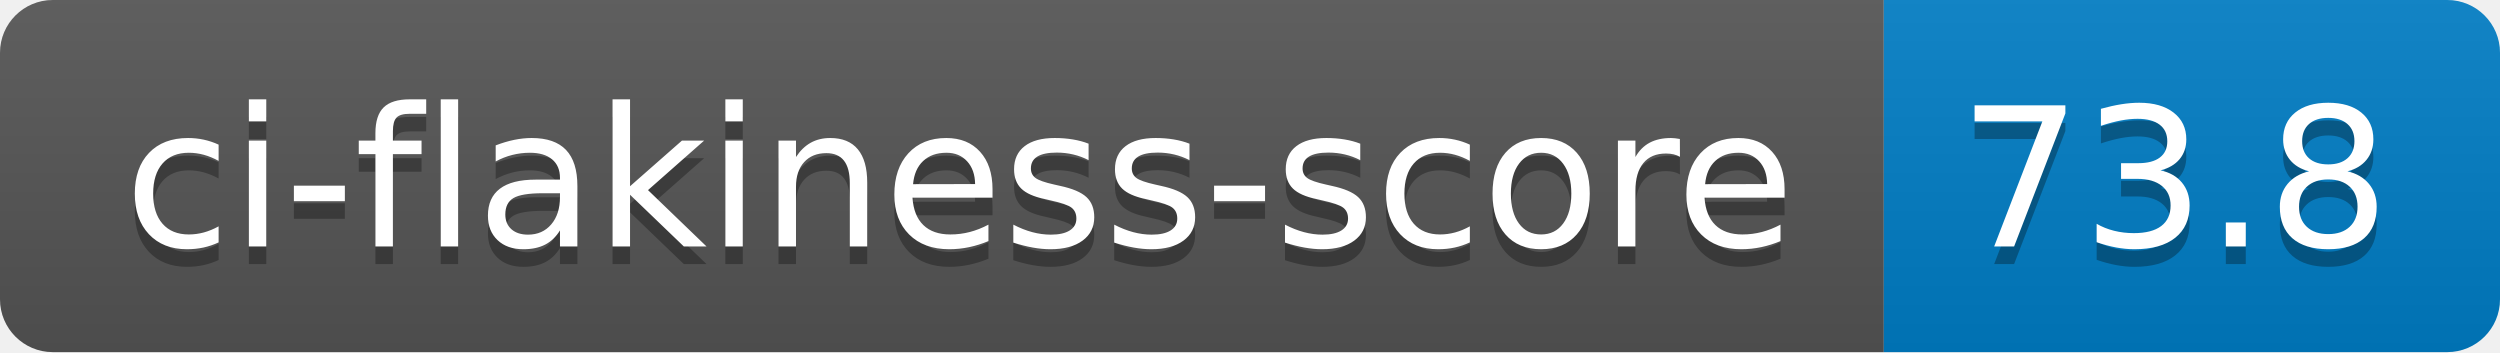
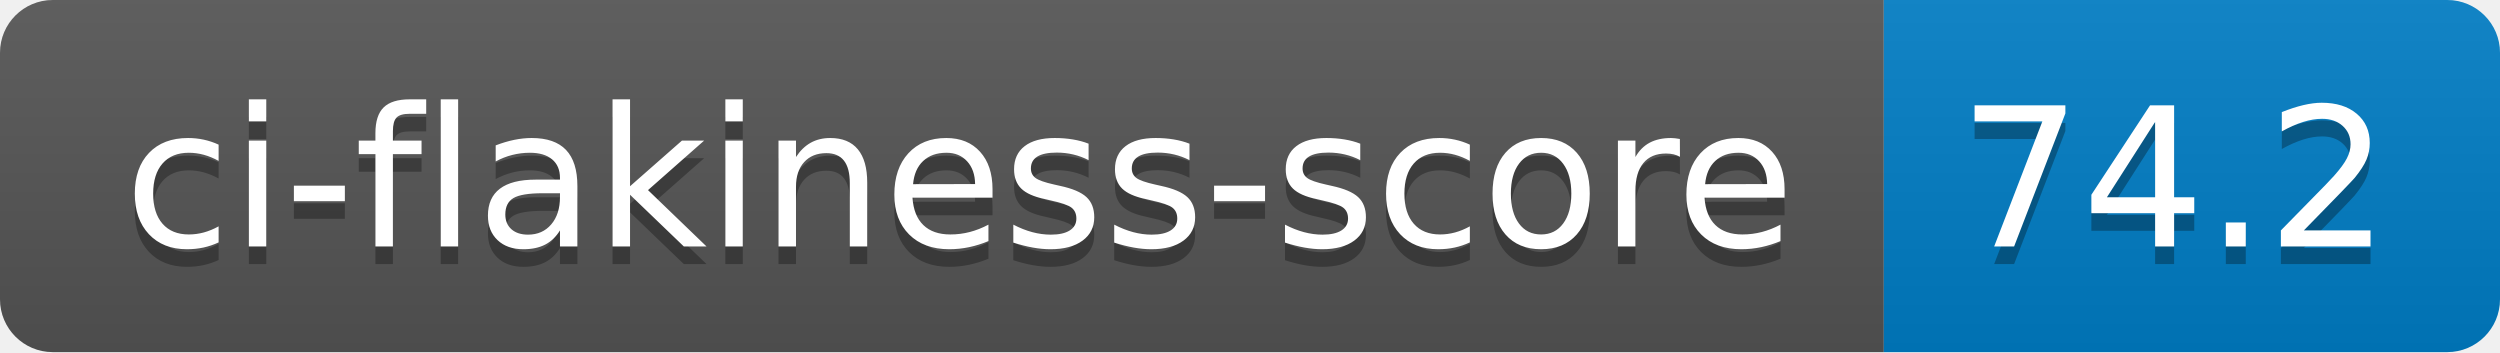
- <svg xmlns="http://www.w3.org/2000/svg" width="142" height="20" role="img" aria-label="ci-flakiness-score: 73.8">
+ <svg xmlns="http://www.w3.org/2000/svg" width="142" height="20" role="img" aria-label="ci-flakiness-score: 74.2">
  <linearGradient id="s" x2="0" y2="100%">
    <stop offset="0" stop-color="#bbb" stop-opacity=".1" />
    <stop offset="1" stop-opacity=".1" />
  </linearGradient>
  <clipPath id="r">
    <rect width="142" height="20" rx="3" fill="#fff" />
  </clipPath>
  <g clip-path="url(#r)">
    <rect width="107" height="20" fill="#555" />
    <rect x="107" width="35" height="20" fill="#007ec6" />
    <rect width="142" height="20" fill="url(#s)" />
  </g>
  <g fill="#fff" text-anchor="middle" font-family="Verdana,Geneva,DejaVu Sans,sans-serif" text-rendering="geometricPrecision" font-size="110">
    <text aria-hidden="true" x="545" y="150" fill="#010101" fill-opacity=".3" transform="scale(.1)" textLength="970">ci-flakiness-score</text>
    <text x="545" y="140" transform="scale(.1)" fill="#fff" textLength="970">ci-flakiness-score</text>
-     <text aria-hidden="true" x="1235" y="150" fill="#010101" fill-opacity=".3" transform="scale(.1)" textLength="250">73.8</text>
-     <text x="1235" y="140" transform="scale(.1)" fill="#fff" textLength="250">73.8</text>
+     <text aria-hidden="true" x="1235" y="150" fill="#010101" fill-opacity=".3" transform="scale(.1)" textLength="250">74.2</text>
+     <text x="1235" y="140" transform="scale(.1)" fill="#fff" textLength="250">74.2</text>
  </g>
</svg>
